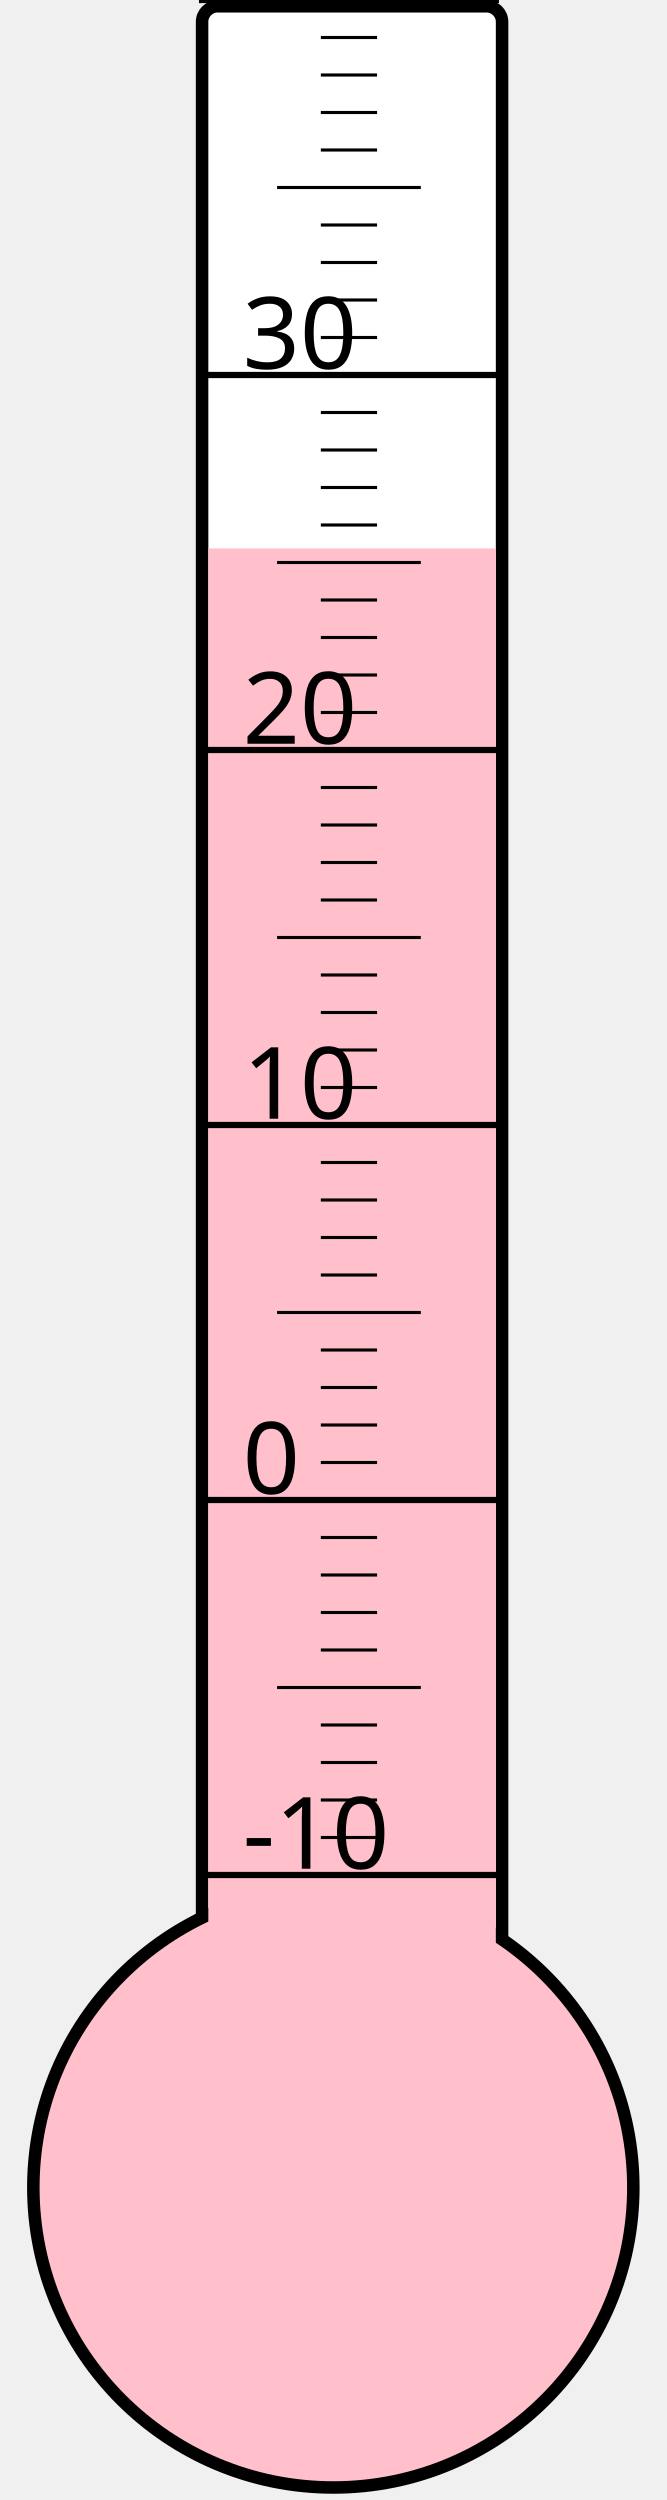
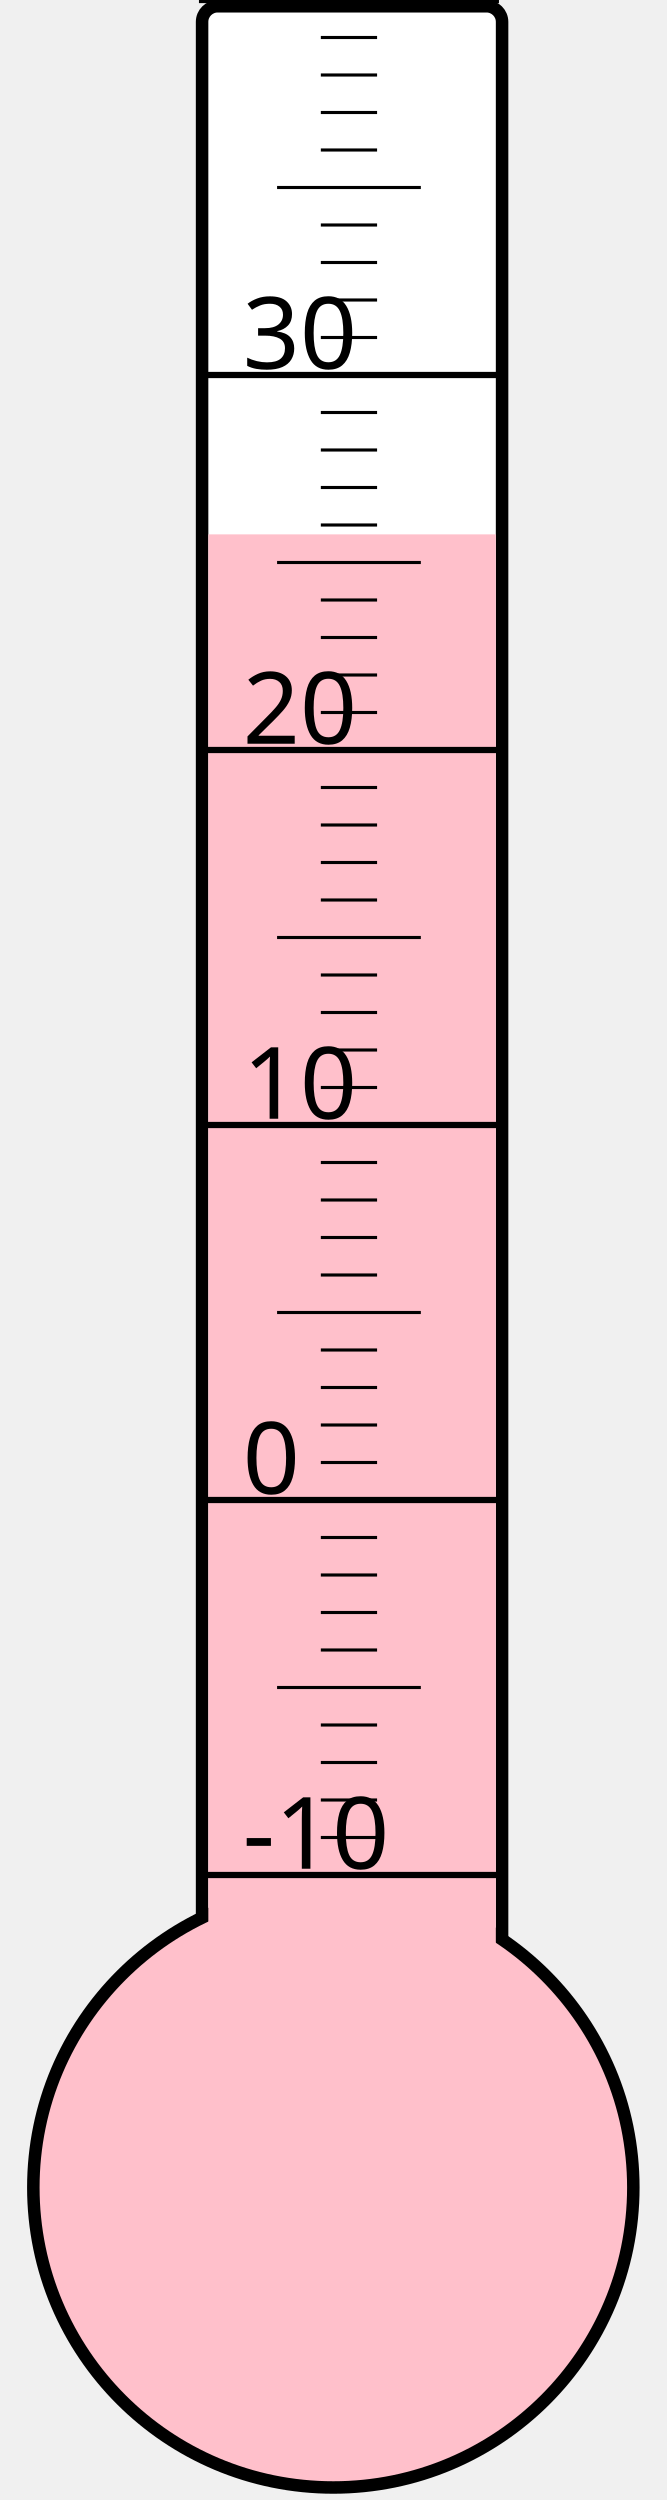
<svg xmlns="http://www.w3.org/2000/svg" width="40px" height="150px" viewBox="0 0 200 800">
  <rect width="200" height="800" x="0" y="0" style="fill: #ffffeb; fill-opacity: 0;" />
  <rect width="96" height="680" x="58" y="2" rx="5" ry="5" style="fill: white; fill-opacity: 1; stroke: black; stroke-width: 4;" />
  <circle cx="100" cy="700" r="96" style="fill: pink; stroke: black; stroke-width: 4;" />
-   <rect width="92" height="524.5" x="60" y="175.5" style="fill: pink; fill-opacity: 1; stroke-width: 0;" />
+   <rect width="92" height="529.0" x="60" y="171.0" style="fill: pink; fill-opacity: 1; stroke-width: 0;" />
  <text x="71" y="598" style="font-family: sans-serif; font-size: 24pt;">-10</text>
  <text x="71" y="478" style="font-family: sans-serif; font-size: 24pt;">0</text>
  <text x="71" y="358" style="font-family: sans-serif; font-size: 24pt;">10</text>
  <text x="71" y="238" style="font-family: sans-serif; font-size: 24pt;">20</text>
  <text x="71" y="118" style="font-family: sans-serif; font-size: 24pt;">30</text>
  <g style="stroke: black;">
    <line x1="57" y1="600" x2="153" y2="600" style="stroke-width: 2;" />
    <line x1="96" y1="588" x2="114" y2="588" style="stroke-width: 1;" />
    <line x1="96" y1="576" x2="114" y2="576" style="stroke-width: 1;" />
    <line x1="96" y1="564" x2="114" y2="564" style="stroke-width: 1;" />
    <line x1="96" y1="552" x2="114" y2="552" style="stroke-width: 1;" />
    <line x1="82" y1="540" x2="128" y2="540" style="stroke-width: 1;" />
    <line x1="96" y1="528" x2="114" y2="528" style="stroke-width: 1;" />
    <line x1="96" y1="516" x2="114" y2="516" style="stroke-width: 1;" />
    <line x1="96" y1="504" x2="114" y2="504" style="stroke-width: 1;" />
    <line x1="96" y1="492" x2="114" y2="492" style="stroke-width: 1;" />
    <line x1="57" y1="480" x2="153" y2="480" style="stroke-width: 2;" />
    <line x1="96" y1="468" x2="114" y2="468" style="stroke-width: 1;" />
    <line x1="96" y1="456" x2="114" y2="456" style="stroke-width: 1;" />
    <line x1="96" y1="444" x2="114" y2="444" style="stroke-width: 1;" />
    <line x1="96" y1="432" x2="114" y2="432" style="stroke-width: 1;" />
    <line x1="82" y1="420" x2="128" y2="420" style="stroke-width: 1;" />
    <line x1="96" y1="408" x2="114" y2="408" style="stroke-width: 1;" />
    <line x1="96" y1="396" x2="114" y2="396" style="stroke-width: 1;" />
    <line x1="96" y1="384" x2="114" y2="384" style="stroke-width: 1;" />
    <line x1="96" y1="372" x2="114" y2="372" style="stroke-width: 1;" />
    <line x1="57" y1="360" x2="153" y2="360" style="stroke-width: 2;" />
    <line x1="96" y1="348" x2="114" y2="348" style="stroke-width: 1;" />
    <line x1="96" y1="336" x2="114" y2="336" style="stroke-width: 1;" />
    <line x1="96" y1="324" x2="114" y2="324" style="stroke-width: 1;" />
    <line x1="96" y1="312" x2="114" y2="312" style="stroke-width: 1;" />
    <line x1="82" y1="300" x2="128" y2="300" style="stroke-width: 1;" />
    <line x1="96" y1="288" x2="114" y2="288" style="stroke-width: 1;" />
    <line x1="96" y1="276" x2="114" y2="276" style="stroke-width: 1;" />
    <line x1="96" y1="264" x2="114" y2="264" style="stroke-width: 1;" />
    <line x1="96" y1="252" x2="114" y2="252" style="stroke-width: 1;" />
    <line x1="57" y1="240" x2="153" y2="240" style="stroke-width: 2;" />
    <line x1="96" y1="228" x2="114" y2="228" style="stroke-width: 1;" />
    <line x1="96" y1="216" x2="114" y2="216" style="stroke-width: 1;" />
    <line x1="96" y1="204" x2="114" y2="204" style="stroke-width: 1;" />
    <line x1="96" y1="192" x2="114" y2="192" style="stroke-width: 1;" />
    <line x1="82" y1="180" x2="128" y2="180" style="stroke-width: 1;" />
    <line x1="96" y1="168" x2="114" y2="168" style="stroke-width: 1;" />
    <line x1="96" y1="156" x2="114" y2="156" style="stroke-width: 1;" />
    <line x1="96" y1="144" x2="114" y2="144" style="stroke-width: 1;" />
    <line x1="96" y1="132" x2="114" y2="132" style="stroke-width: 1;" />
    <line x1="57" y1="120" x2="153" y2="120" style="stroke-width: 2;" />
    <line x1="96" y1="108" x2="114" y2="108" style="stroke-width: 1;" />
    <line x1="96" y1="96" x2="114" y2="96" style="stroke-width: 1;" />
    <line x1="96" y1="84" x2="114" y2="84" style="stroke-width: 1;" />
    <line x1="96" y1="72" x2="114" y2="72" style="stroke-width: 1;" />
    <line x1="82" y1="60" x2="128" y2="60" style="stroke-width: 1;" />
    <line x1="96" y1="48" x2="114" y2="48" style="stroke-width: 1;" />
    <line x1="96" y1="36" x2="114" y2="36" style="stroke-width: 1;" />
    <line x1="96" y1="24" x2="114" y2="24" style="stroke-width: 1;" />
    <line x1="96" y1="12" x2="114" y2="12" style="stroke-width: 1;" />
    <line x1="57" y1="0" x2="153" y2="0" style="stroke-width: 2;" />
  </g>
</svg>
